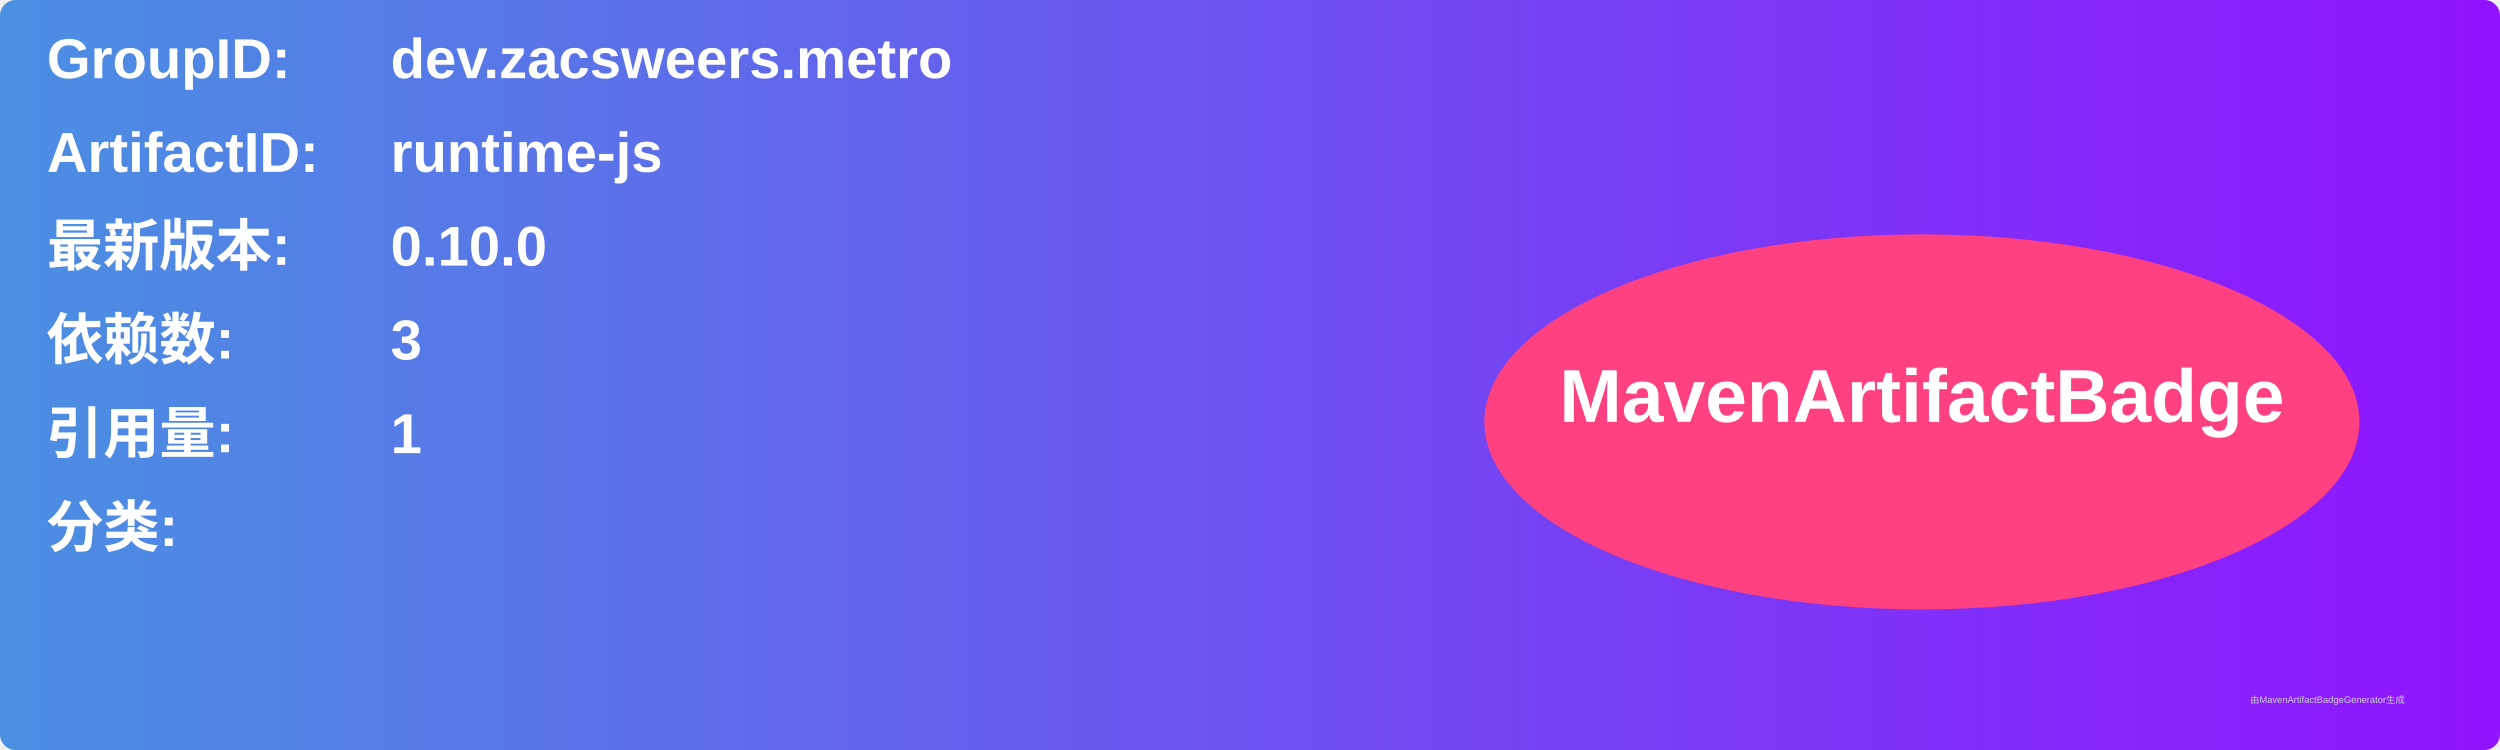
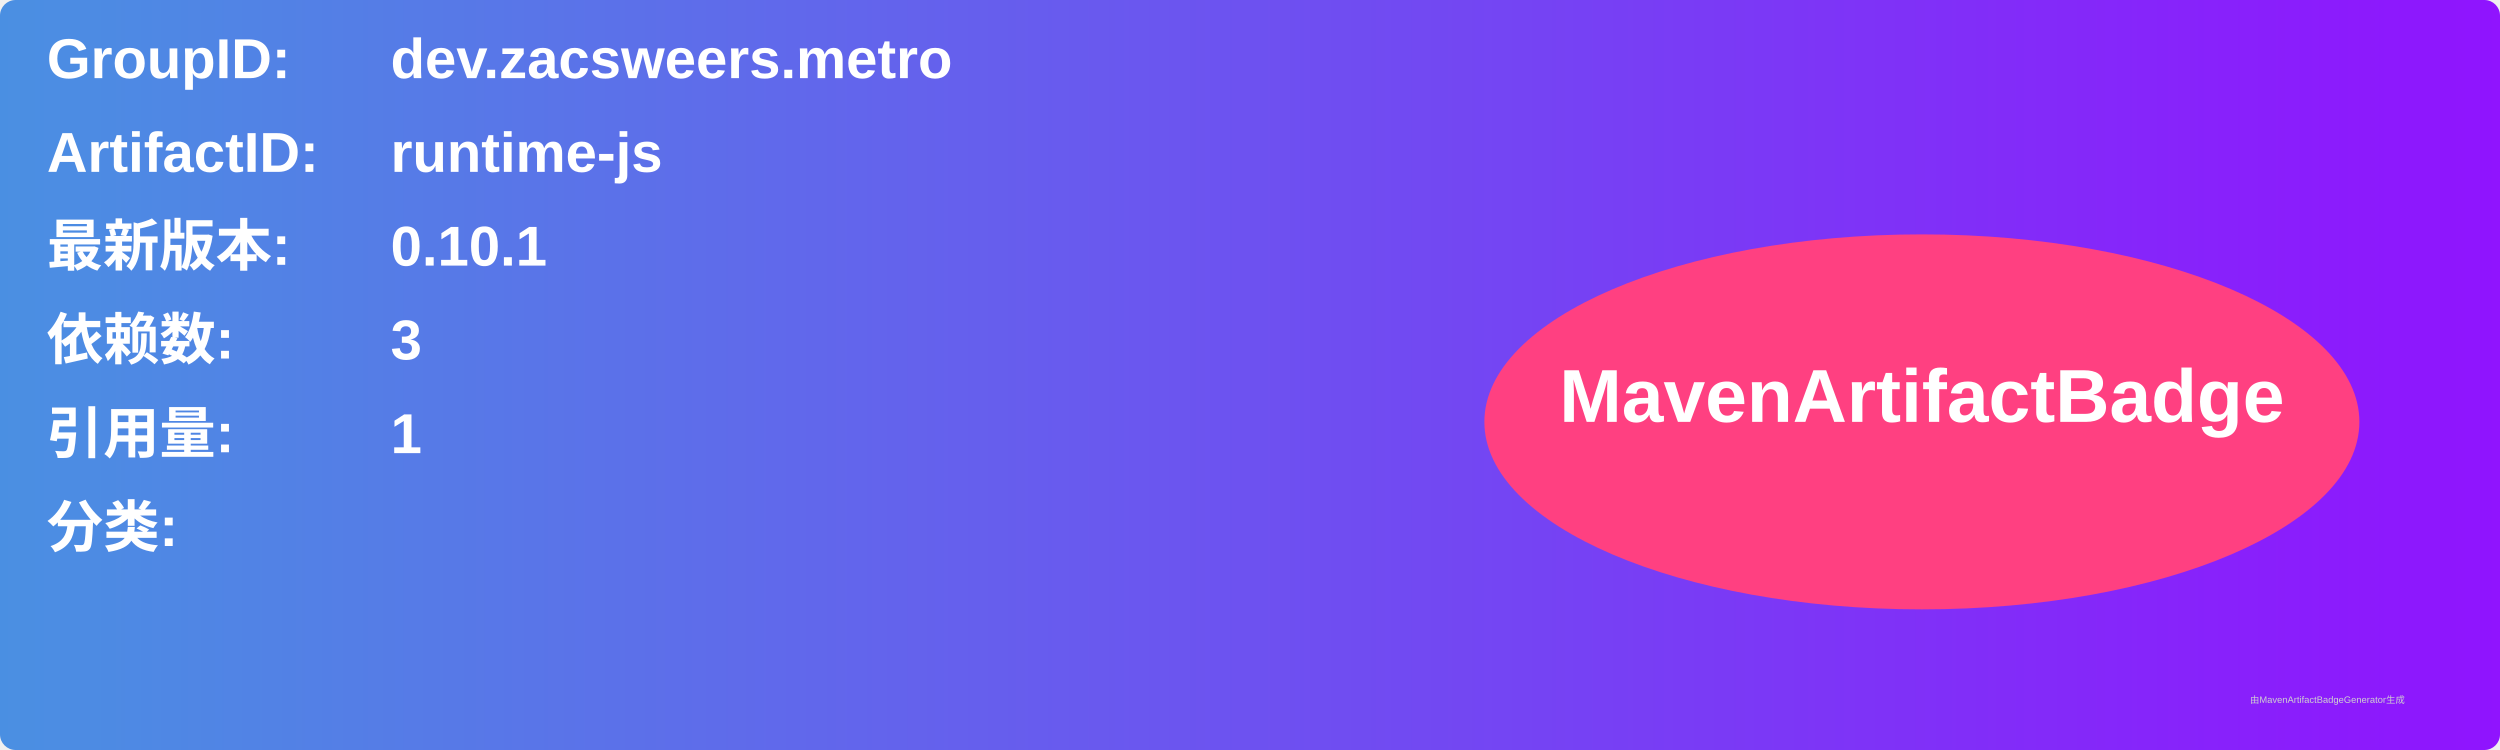
<svg xmlns="http://www.w3.org/2000/svg" width="800" height="240" viewBox="0 0 800 240">
  <linearGradient id="grad" x1="0%" y1="0%" x2="100%" y2="0%">
    <stop offset="0%" stop-color="#4a90e2" />
    <stop offset="100%" stop-color="#9013fe" />
  </linearGradient>
  <rect width="100%" height="100%" rx="5" ry="5" fill="url(#grad)" />
  <g transform="translate(15, 15)">
    <text x="0" y="10" font-family="Arial" font-size="18" fill="white" font-weight="bold" width="260">GroupID:</text>
    <text x="110" y="10" font-family="Arial" font-size="18" fill="white" font-weight="bold" width="460">dev.zacsweers.metro</text>
    <text x="0" y="40" font-family="Arial" font-size="18" fill="white" font-weight="bold" width="260">ArtifactID:</text>
    <text x="110" y="40" font-family="Arial" font-size="18" fill="white" font-weight="bold" width="460">runtime-js</text>
    <text x="0" y="70" font-family="Arial" font-size="18" fill="white" font-weight="bold">最新版本:</text>
    <text x="110" y="70" font-family="Arial" font-size="18" fill="white" font-weight="bold">
-       <tspan font-weight="bold">0.10.0</tspan>
+       <tspan font-weight="bold">0.10.1</tspan>
    </text>
    <text x="0" y="100" font-family="Arial" font-size="18" fill="white" font-weight="bold">依赖数: </text>
    <text x="110" y="100" font-family="Arial" font-size="18" fill="white">
      <tspan font-weight="bold">3</tspan>
    </text>
    <text x="0" y="130" font-family="Arial" font-size="18" fill="white" font-weight="bold">引用量: </text>
    <text x="110" y="130" font-family="Arial" font-size="18" fill="white">
      <tspan font-weight="bold">1</tspan>
    </text>
    <text x="0" y="160" font-family="Arial" font-size="18" fill="white" font-weight="bold">分类:</text>
    <text x="10" y="190" font-family="Arial" font-size="10" fill="white">
      <tspan font-weight="bold" />
    </text>
    <ellipse cx="600" cy="120" rx="140" ry="60" fill="#ff4081" />
    <text x="600" y="120" text-anchor="middle" font-family="Arial" font-size="24" fill="white" font-weight="bold">MavenArtifactBadge</text>
  </g>
  <text x="720" y="225" font-family="Arial" font-size="3" fill="#d0d0d0">由MavenArtifactBadgeGenerator生成</text>
</svg>
